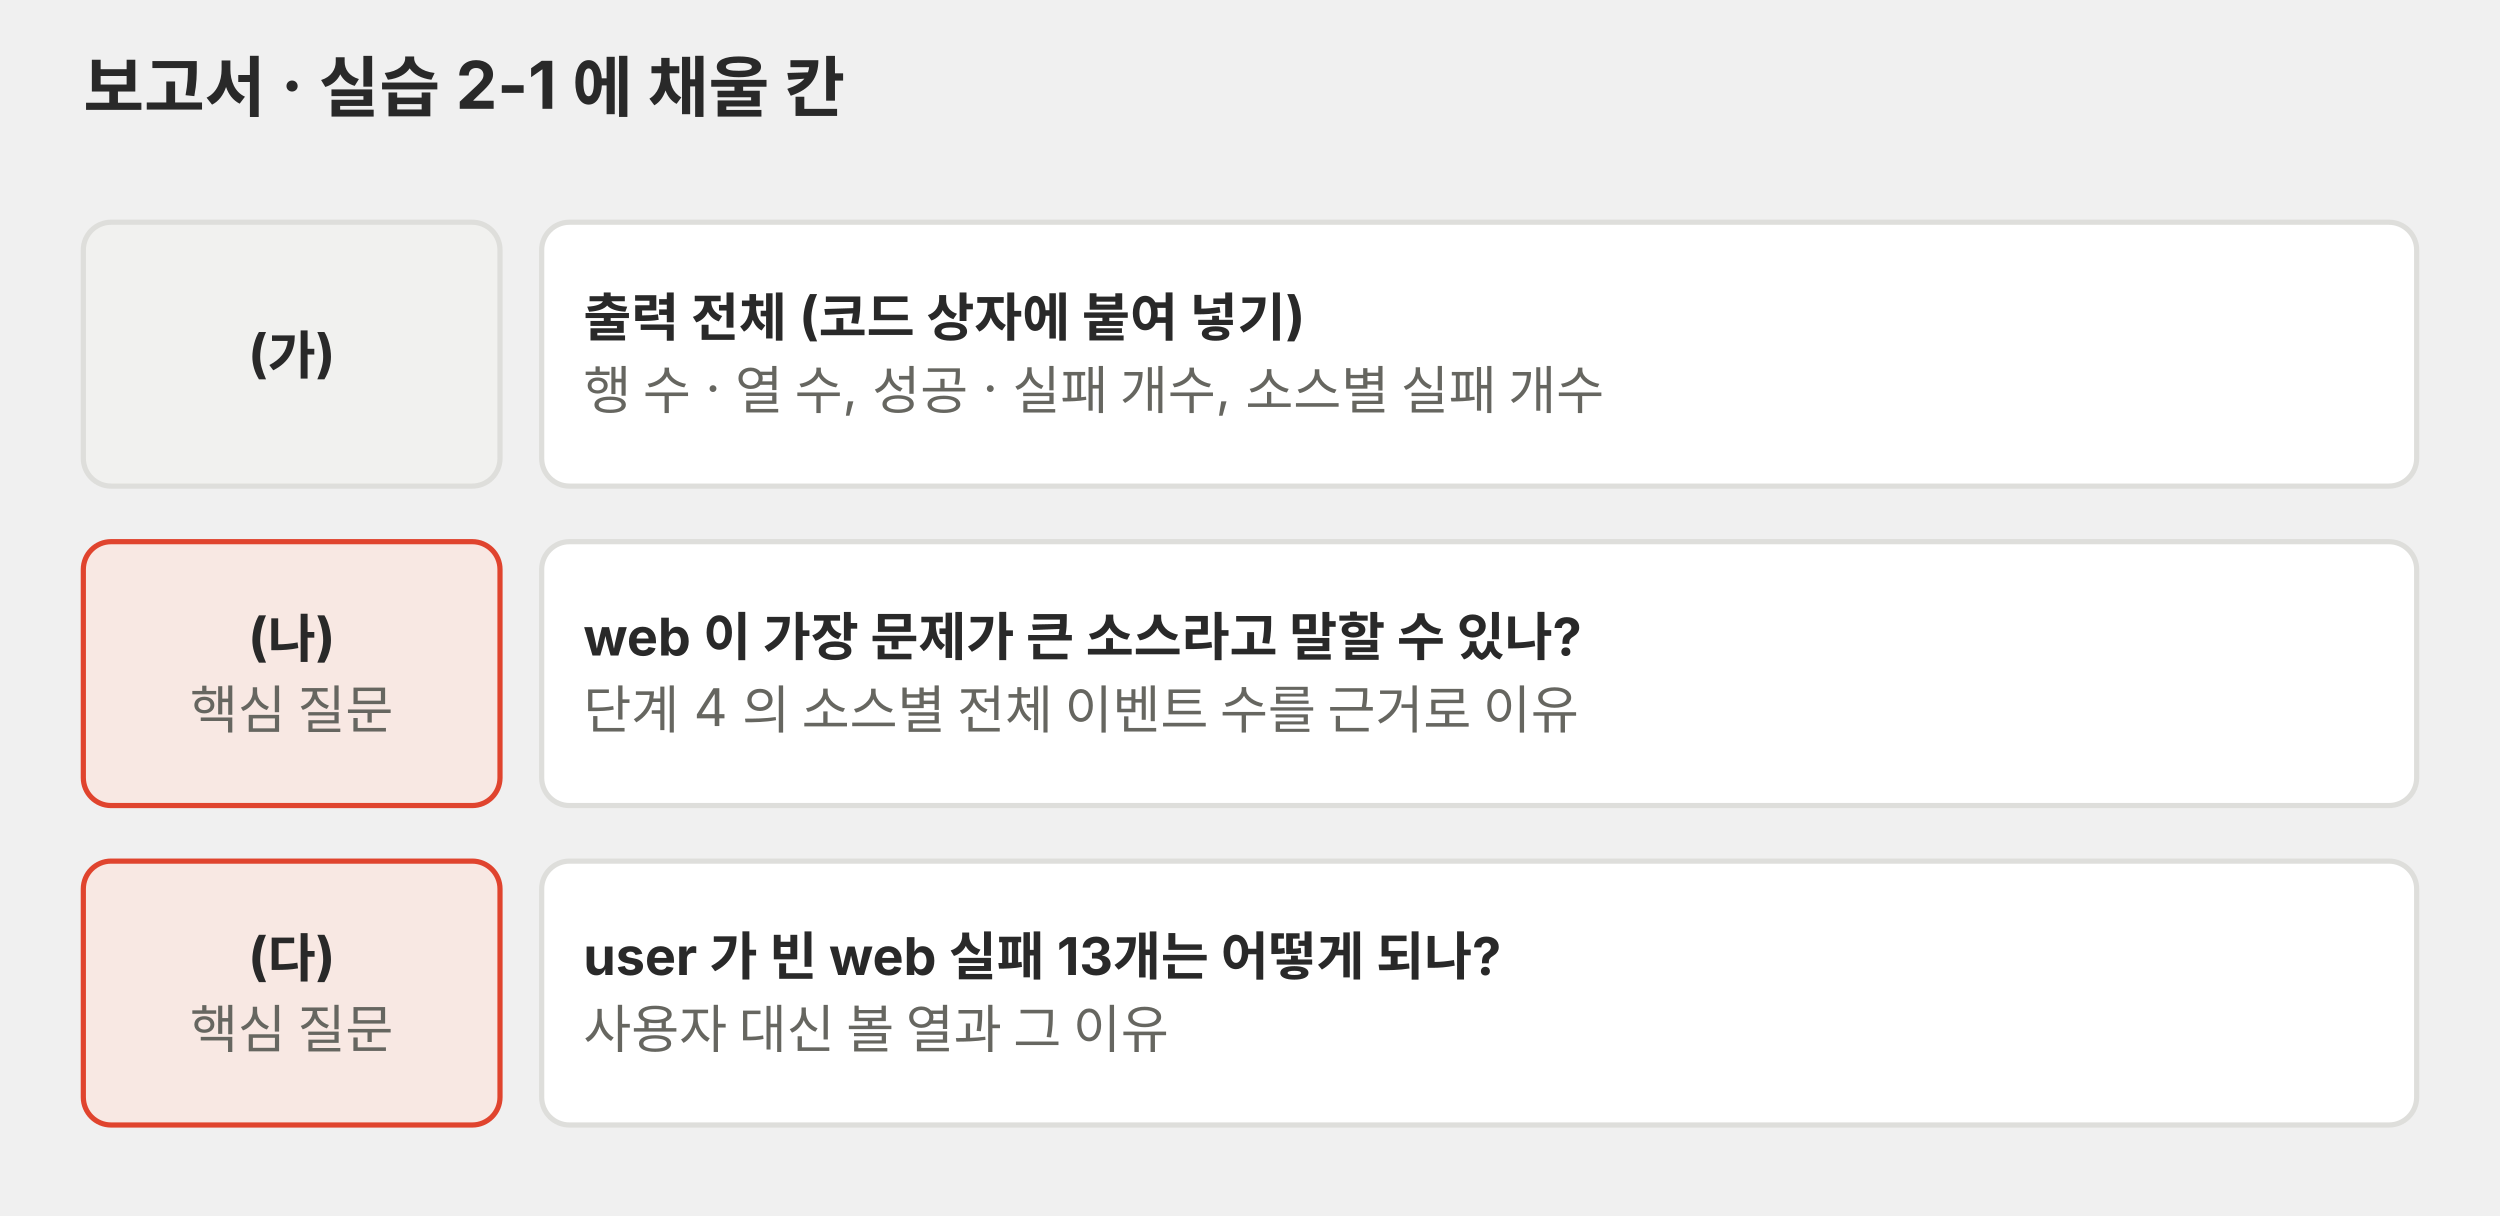
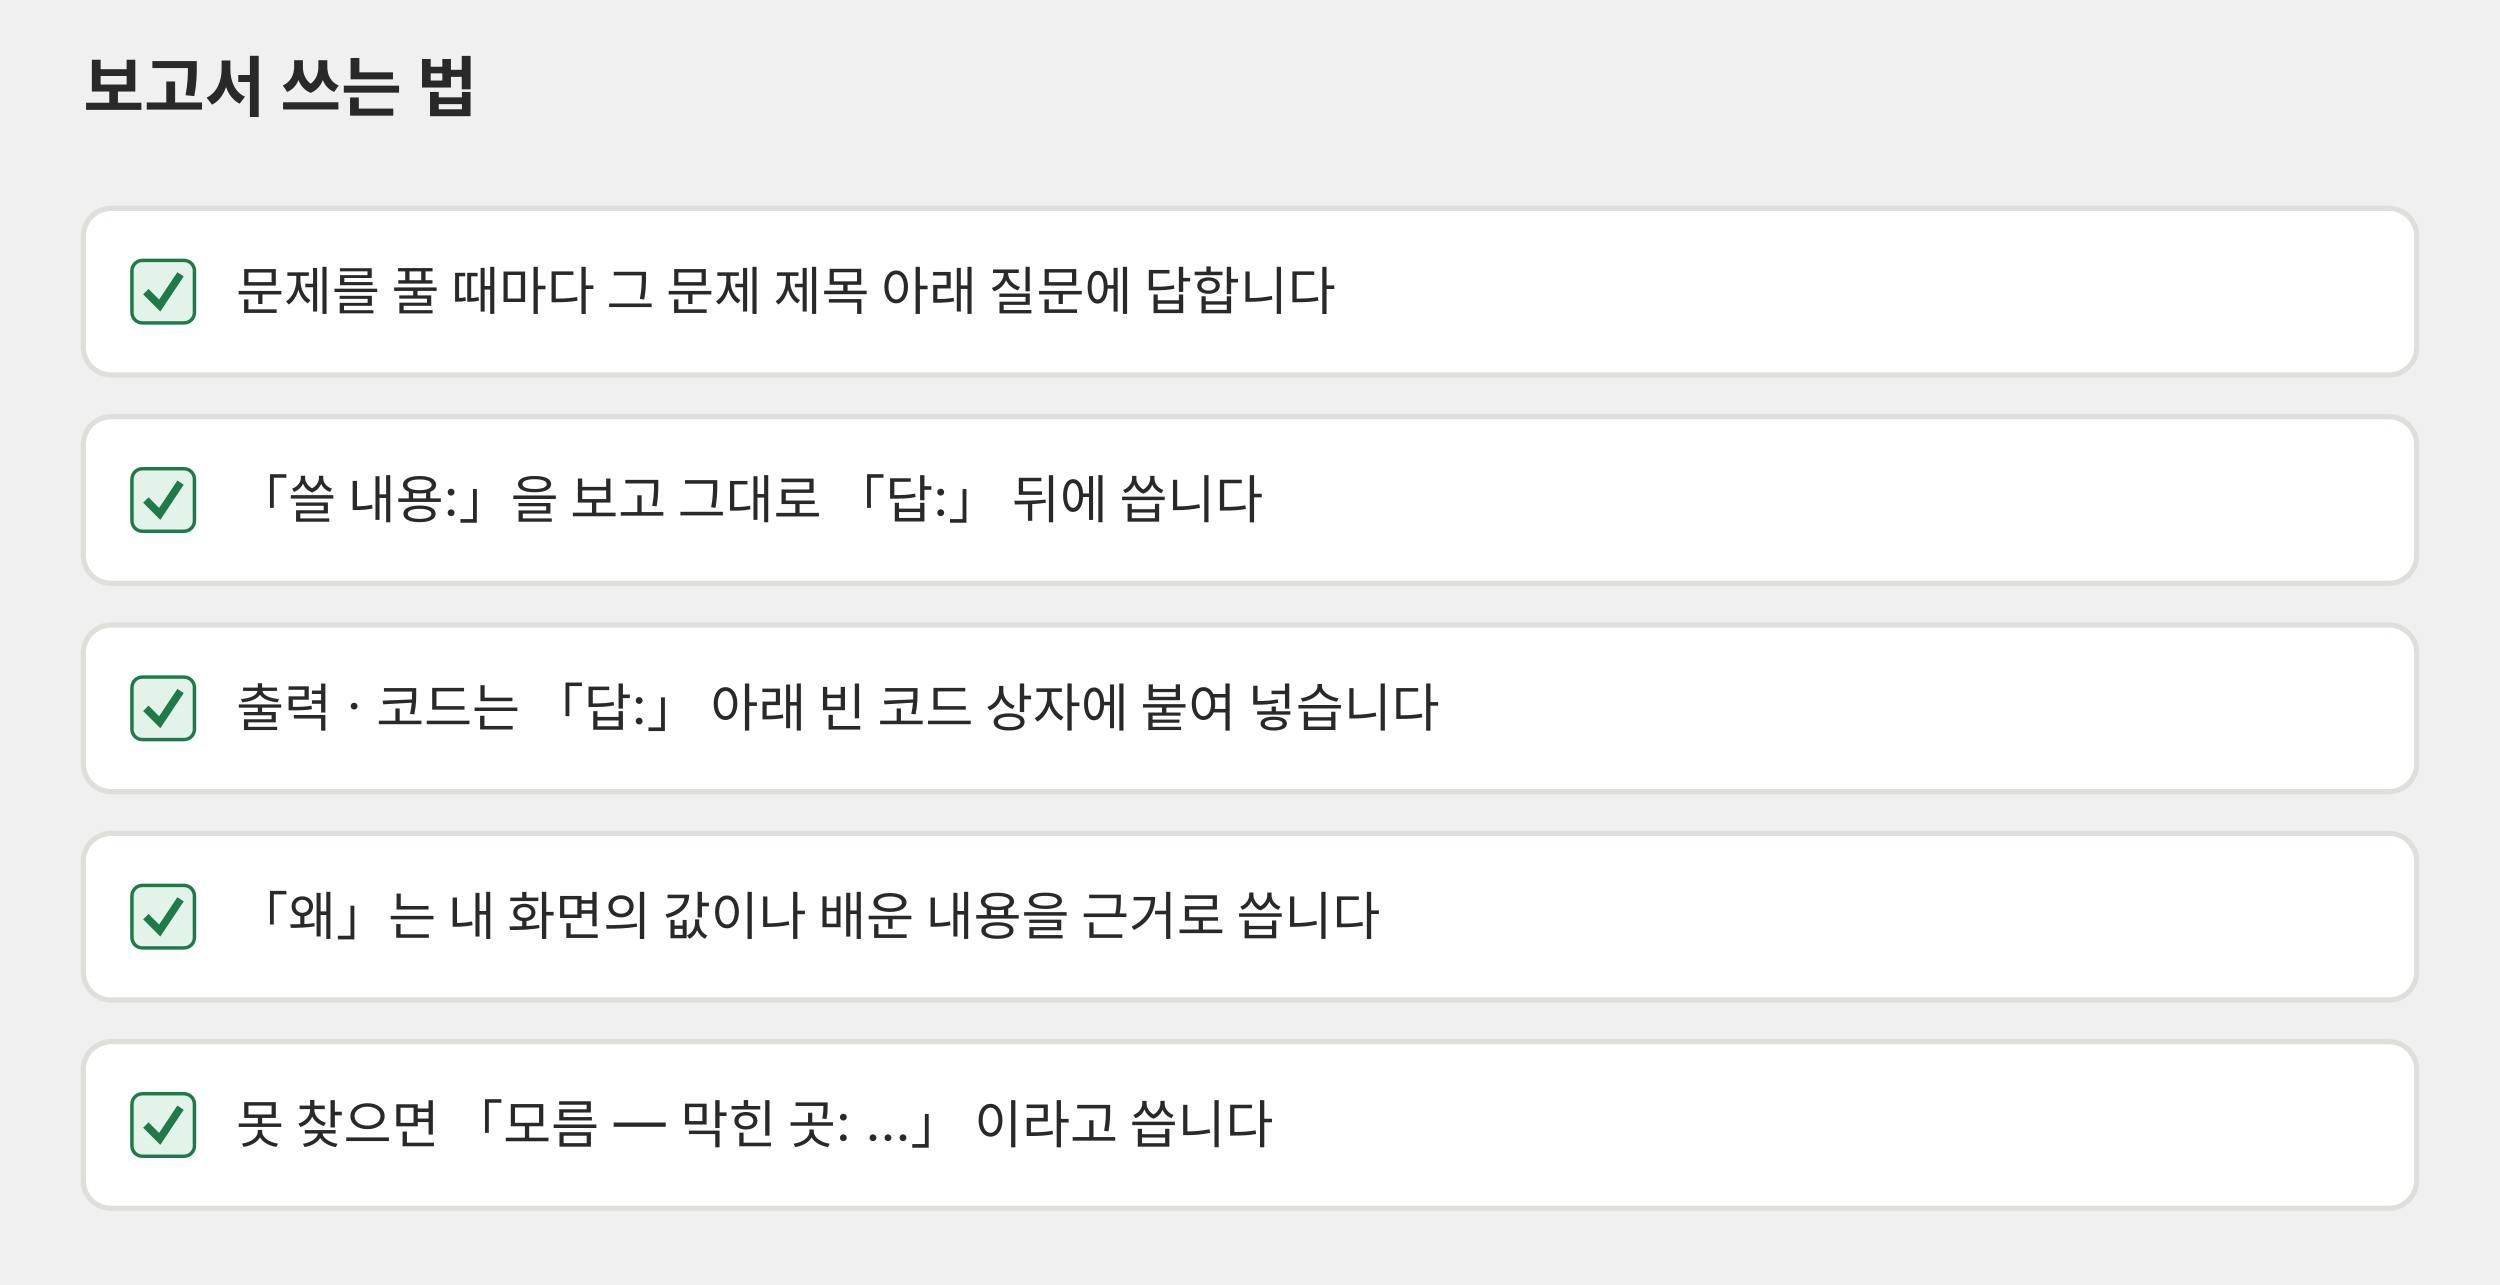
- <svg xmlns="http://www.w3.org/2000/svg" viewBox="0 0 720 350" role="img" font-family="Pretendard, 'Noto Sans KR', -apple-system, 'Segoe UI', sans-serif">
+ <svg xmlns="http://www.w3.org/2000/svg" viewBox="0 0 720 370" role="img" font-family="Pretendard, 'Noto Sans KR', -apple-system, 'Segoe UI', sans-serif">
  <defs>
-     <marker id="a-0305-p02" viewBox="0 0 10 10" refX="9" refY="5" markerWidth="7" markerHeight="7" orient="auto-start-reverse">
+     <marker id="a-0305-p01" viewBox="0 0 10 10" refX="9" refY="5" markerWidth="7" markerHeight="7" orient="auto-start-reverse">
      <path d="M0,0 L10,5 L0,10 z" fill="#666660" />
    </marker>
  </defs>
-   <text x="24" y="32" font-size="19" fill="#292929" text-anchor="start" font-weight="700">보고서 · 실습 2-1 에 채울 칸</text>
-   <rect x="24" y="64" width="120" height="76" rx="8" fill="#f1f1ef" stroke="#dededb" stroke-width="1.5" />
-   <text x="84.0" y="107.2" font-size="15" fill="#292929" text-anchor="middle" font-weight="700">(가)</text>
-   <rect x="156" y="64" width="540" height="76" rx="8" fill="#ffffff" stroke="#dededb" stroke-width="1.5" />
-   <text x="168" y="96.8" font-size="15" fill="#292929" text-anchor="start" font-weight="700">출력 전체 (코드 상자에 붙여 넣기)</text>
-   <text x="168" y="117.8" font-size="15" fill="#666660" text-anchor="start">행 수 · 열 수, 성공 · 실패 개수, 소스별 실패 개수</text>
-   <rect x="24" y="156" width="120" height="76" rx="8" fill="#f8e8e3" stroke="#e0442e" stroke-width="1.5" />
-   <text x="84.0" y="188.8" font-size="15" fill="#292929" text-anchor="middle" font-weight="700">(나)</text>
-   <text x="84.0" y="209.8" font-size="15" fill="#666660" text-anchor="middle">핵심 질문</text>
-   <rect x="156" y="156" width="540" height="76" rx="8" fill="#ffffff" stroke="#dededb" stroke-width="1.5" />
-   <text x="168" y="188.8" font-size="15" fill="#292929" text-anchor="start" font-weight="700">web 이 가장 문제가 큰 소스라고 말할 수 있나?</text>
-   <text x="168" y="209.8" font-size="15" fill="#666660" text-anchor="start">단계 4 의 소스별 전체 이벤트 수를 근거로 이유</text>
-   <rect x="24" y="248" width="120" height="76" rx="8" fill="#f8e8e3" stroke="#e0442e" stroke-width="1.5" />
-   <text x="84.0" y="280.8" font-size="15" fill="#292929" text-anchor="middle" font-weight="700">(다)</text>
-   <text x="84.0" y="301.8" font-size="15" fill="#666660" text-anchor="middle">핵심 질문</text>
-   <rect x="156" y="248" width="540" height="76" rx="8" fill="#ffffff" stroke="#dededb" stroke-width="1.5" />
-   <text x="168" y="280.8" font-size="15" fill="#292929" text-anchor="start" font-weight="700">user 가 빈 web 실패 13개는 어떻게 되나?</text>
-   <text x="168" y="301.8" font-size="15" fill="#666660" text-anchor="start">사용자 대신 볼 열과 그 이유</text>
+   <text x="24" y="32" font-size="19" fill="#292929" text-anchor="start" font-weight="700">보고서 쓰는 법</text>
+   <rect x="24" y="60" width="672" height="48" rx="8" fill="#ffffff" stroke="#dededb" stroke-width="1.5" />
+   <rect x="38" y="75.0" width="18" height="18" rx="3" fill="#e4f3ea" stroke="#1f7a4a" />
+   <path d="M42,84.0 L46.0,88.0 L52,79.0" fill="none" stroke="#1f7a4a" stroke-width="2.2" />
+   <text x="68" y="89.25" font-size="15" fill="#292929" text-anchor="start">문제를 풀 때마다 그 문제 제목 아래 질문에 답합니다</text>
+   <rect x="24" y="120" width="672" height="48" rx="8" fill="#ffffff" stroke="#dededb" stroke-width="1.5" />
+   <rect x="38" y="135.0" width="18" height="18" rx="3" fill="#e4f3ea" stroke="#1f7a4a" />
+   <path d="M42,144.0 L46.0,148.0 L52,139.0" fill="none" stroke="#1f7a4a" stroke-width="2.2" />
+   <text x="68" y="149.25" font-size="15" fill="#292929" text-anchor="start">「쓸 내용:」을 보고 그대로 「답:」 뒤에 씁니다</text>
+   <rect x="24" y="180" width="672" height="48" rx="8" fill="#ffffff" stroke="#dededb" stroke-width="1.5" />
+   <rect x="38" y="195.0" width="18" height="18" rx="3" fill="#e4f3ea" stroke="#1f7a4a" />
+   <path d="M42,204.0 L46.0,208.0 L52,199.0" fill="none" stroke="#1f7a4a" stroke-width="2.2" />
+   <text x="68" y="209.25" font-size="15" fill="#292929" text-anchor="start">출력 · 코드는 「답:」 아래 빈 코드 상자에 붙여 넣습니다</text>
+   <rect x="24" y="240" width="672" height="48" rx="8" fill="#ffffff" stroke="#dededb" stroke-width="1.5" />
+   <rect x="38" y="255.0" width="18" height="18" rx="3" fill="#e4f3ea" stroke="#1f7a4a" />
+   <path d="M42,264.0 L46.0,268.0 L52,259.0" fill="none" stroke="#1f7a4a" stroke-width="2.2" />
+   <text x="68" y="269.25" font-size="15" fill="#292929" text-anchor="start">「왜」는 내 화면의 값이나 배운 내용을 근거로 씁니다</text>
+   <rect x="24" y="300" width="672" height="48" rx="8" fill="#ffffff" stroke="#dededb" stroke-width="1.5" />
+   <rect x="38" y="315.0" width="18" height="18" rx="3" fill="#e4f3ea" stroke="#1f7a4a" />
+   <path d="M42,324.0 L46.0,328.0 L52,319.0" fill="none" stroke="#1f7a4a" stroke-width="2.2" />
+   <text x="68" y="329.25" font-size="15" fill="#292929" text-anchor="start">못 찾으면 「모름 — 막힌 곳: …」 이라고 씁니다</text>
</svg>
